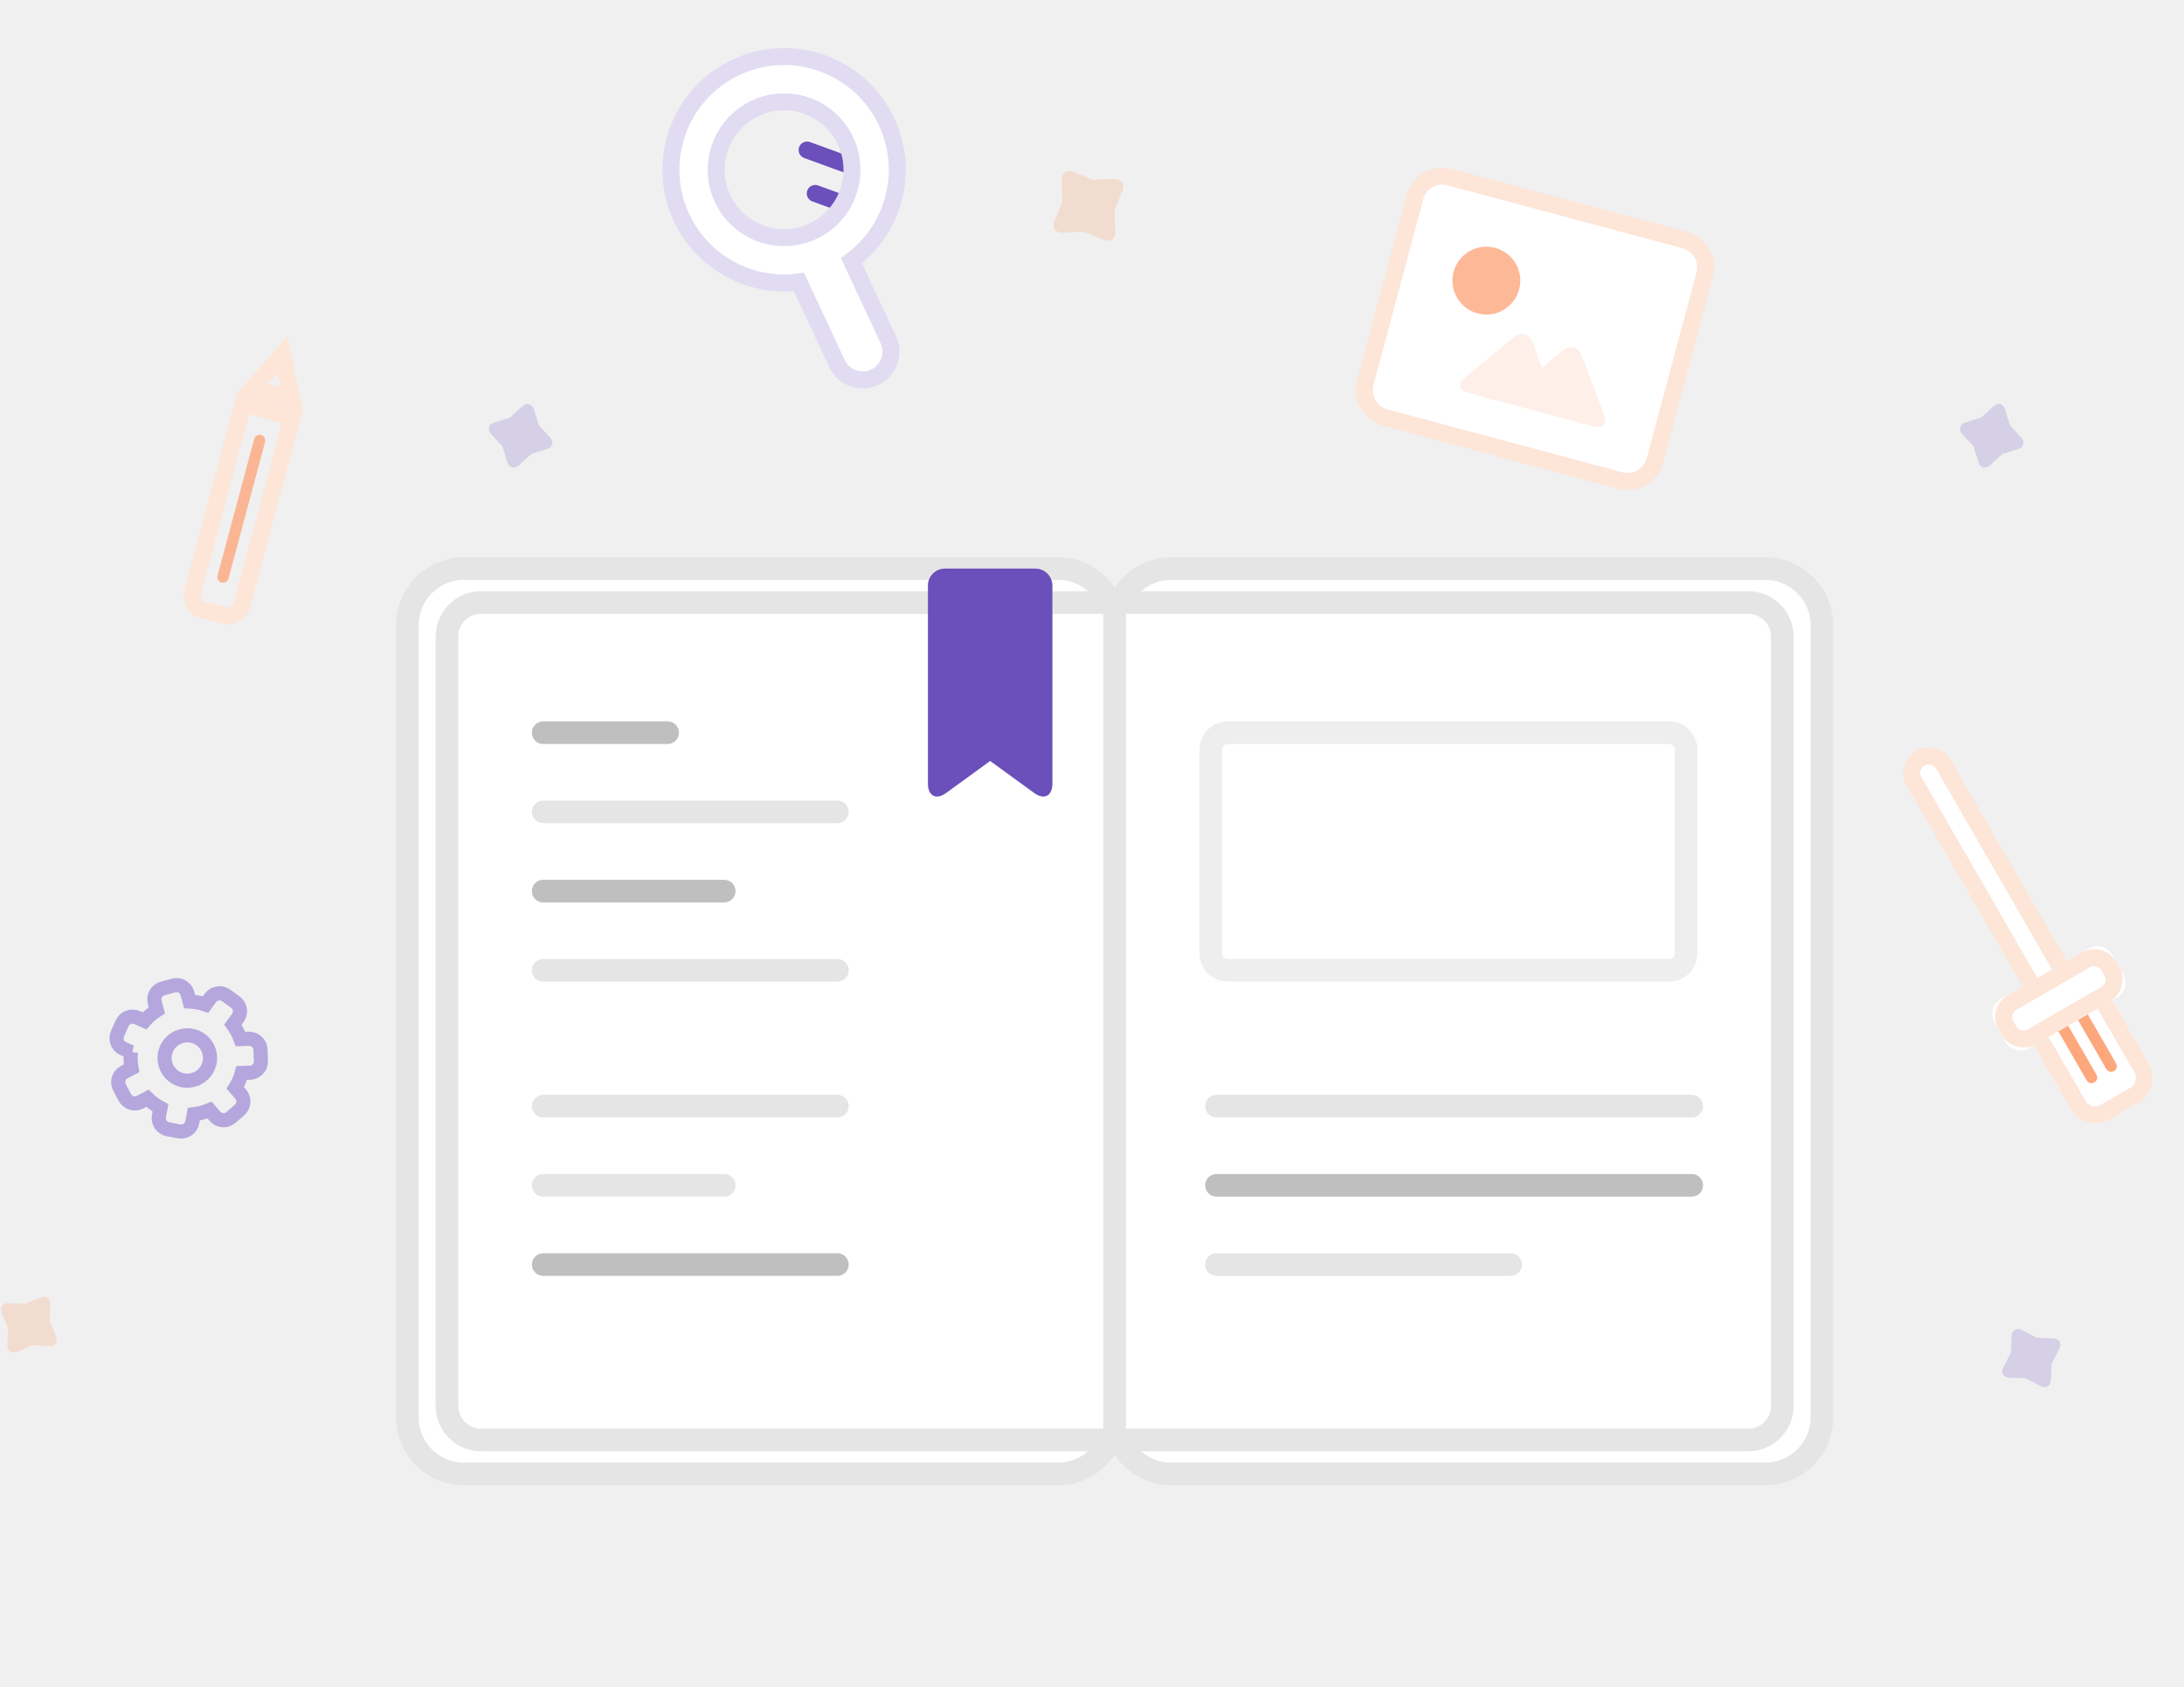
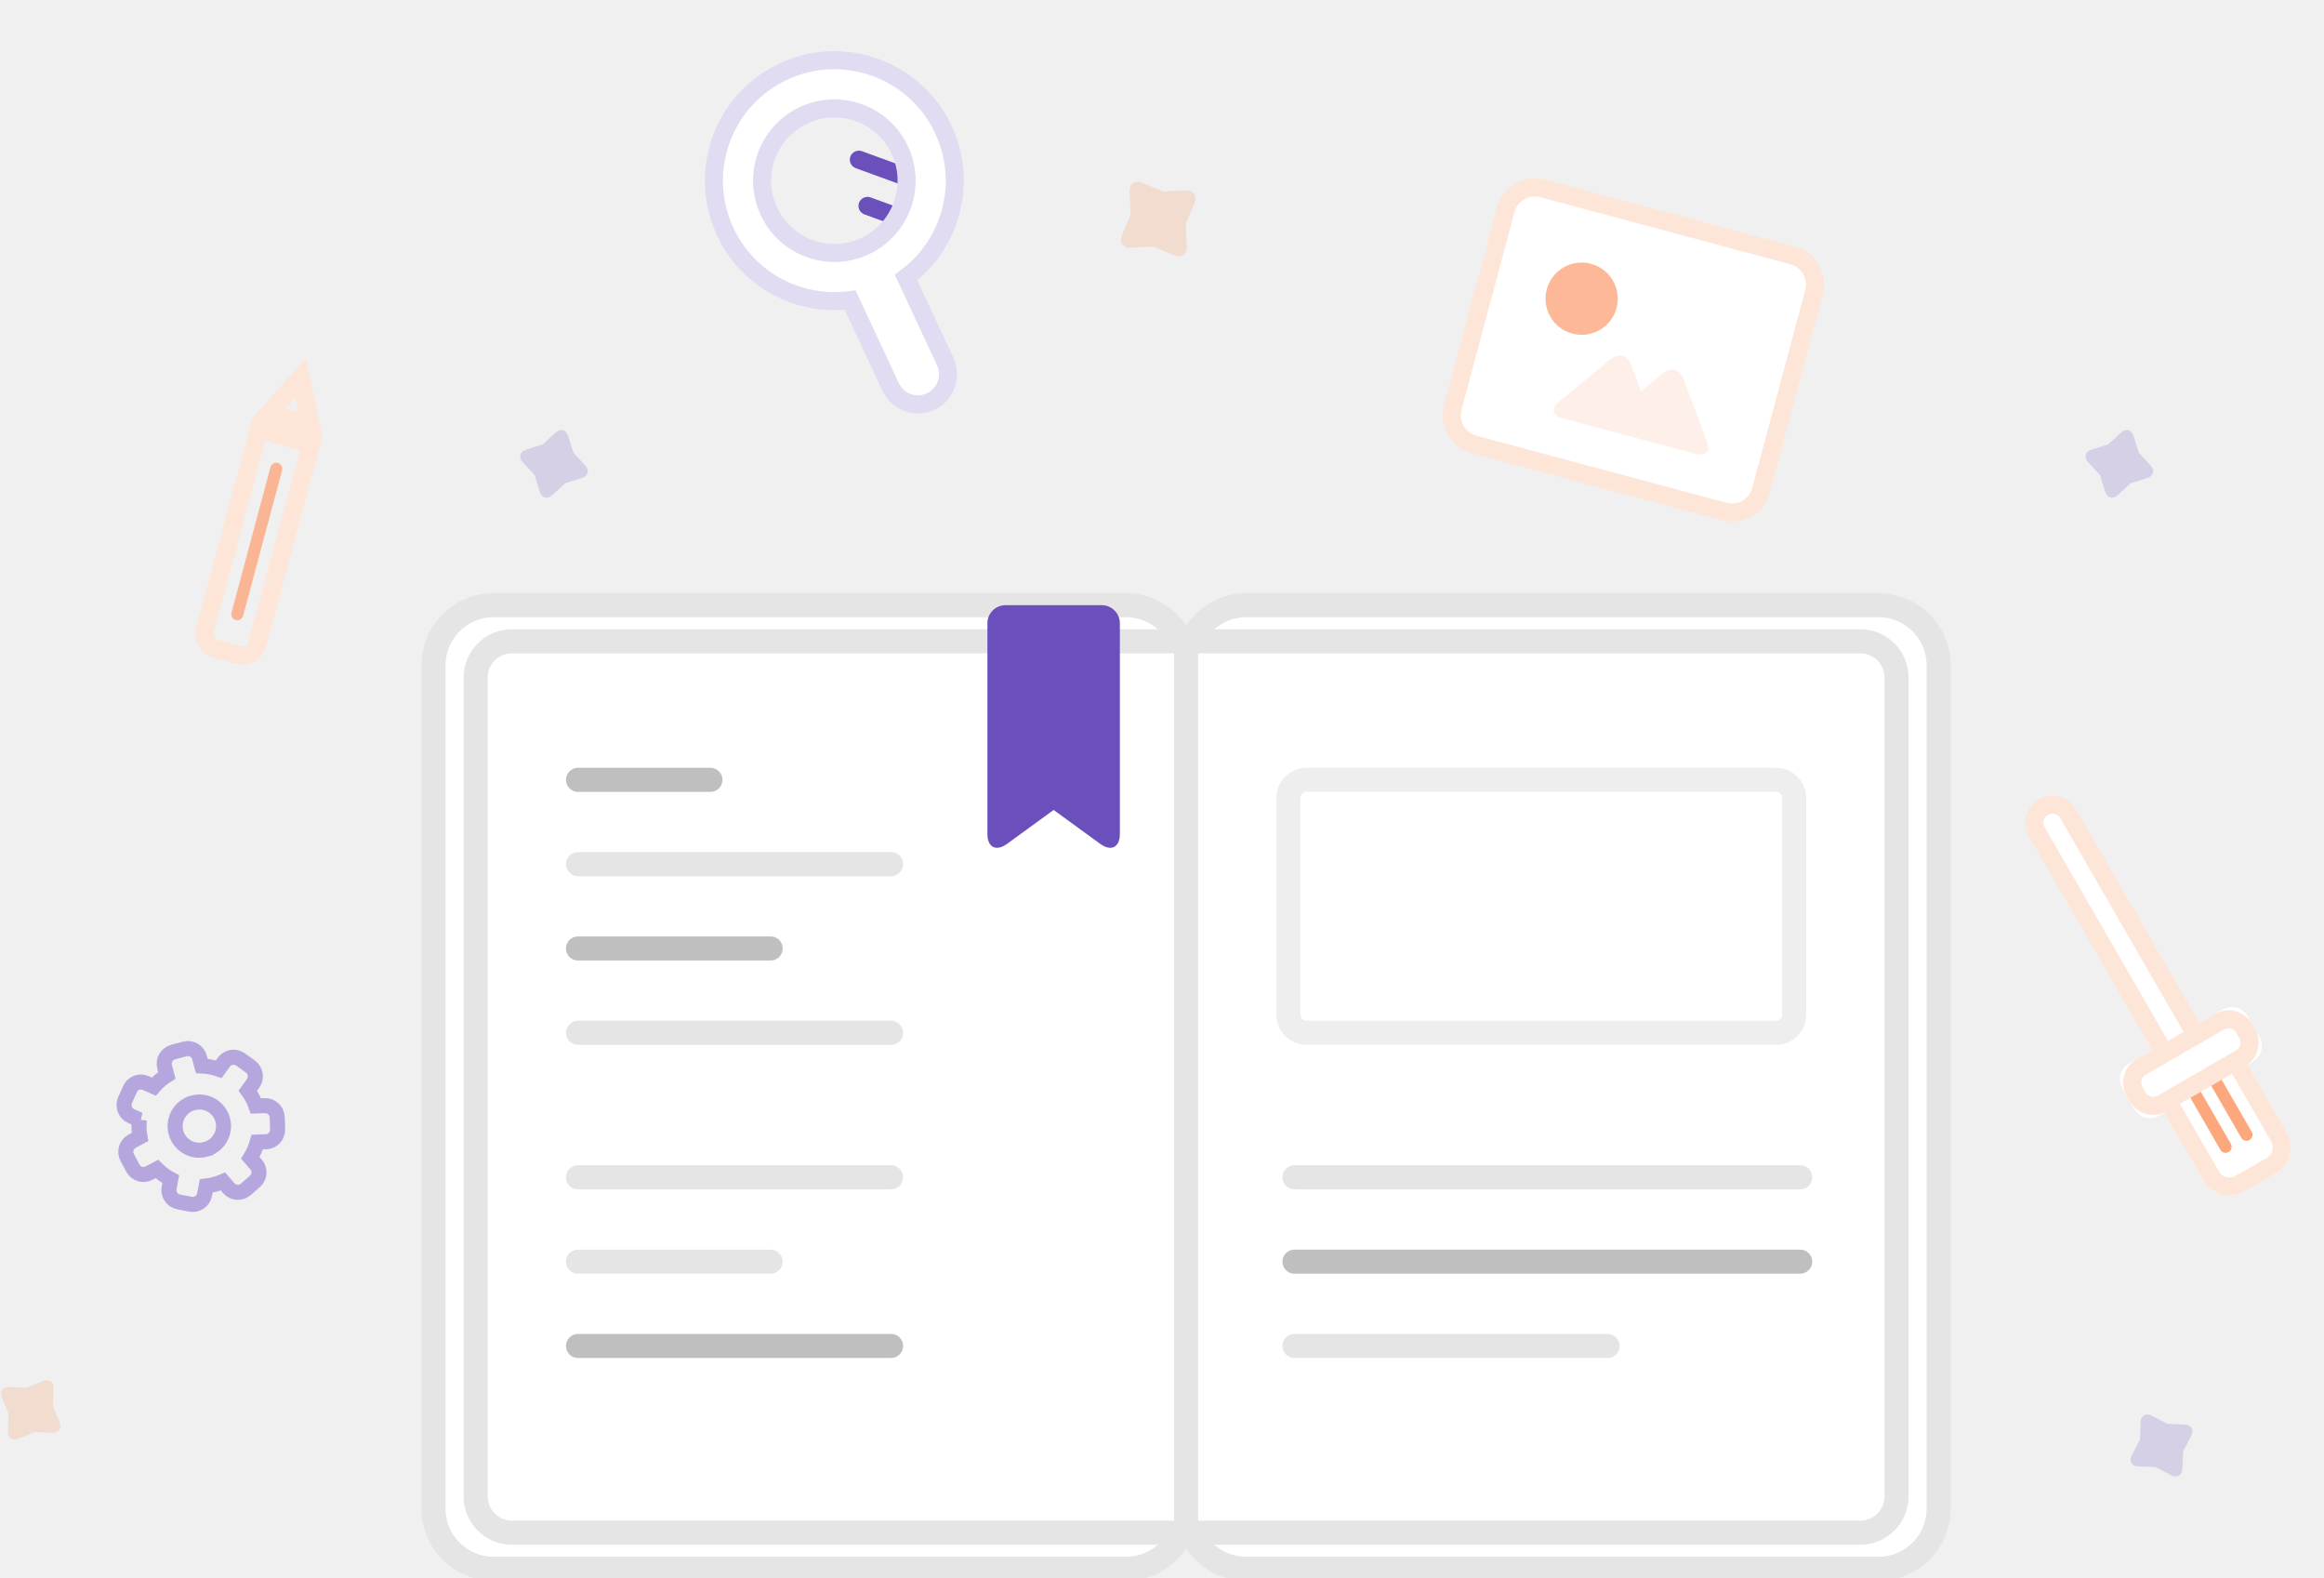
- <svg xmlns="http://www.w3.org/2000/svg" xmlns:xlink="http://www.w3.org/1999/xlink" width="386" height="298" viewBox="0 0 386 298">
+ <svg xmlns="http://www.w3.org/2000/svg" xmlns:xlink="http://www.w3.org/1999/xlink" width="386" height="262" viewBox="0 0 386 262">
  <defs>
    <path id="a" d="M4 51h16v15.997A5.003 5.003 0 0 1 15.003 72H8.997A5.005 5.005 0 0 1 4 66.997V51z" />
    <rect id="b" width="24" height="10" y="44" rx="3" />
  </defs>
  <g fill="none" fill-rule="evenodd" transform="translate(0 3)">
    <g transform="rotate(15 23.151 968.24)">
      <rect width="53" height="44" fill="#FFF" stroke="#FDE5D8" stroke-width="3" stroke-linecap="round" rx="5" />
      <path fill="#FDE5D8" d="M29.5 28.3l2.758-3.861c.962-1.347 2.527-1.34 3.484 0l6.516 9.122c.962 1.347.399 2.439-1.252 2.439H17.994c-1.653 0-2.21-1.099-1.252-2.439l6.516-9.122c.962-1.347 2.527-1.34 3.484 0L29.5 28.3z" opacity=".6" />
      <circle cx="16" cy="16" r="6" fill="#FDB997" />
    </g>
    <g transform="scale(-1 1) rotate(25 -75.08 -334.15)">
      <rect width="3" height="11" x="12.45" y="23.45" fill="#6B4FBB" transform="rotate(45 13.95 28.95)" rx="1.5" />
      <rect width="3" height="14" x="9.45" y="15.45" fill="#6B4FBB" transform="rotate(45 10.95 22.45)" rx="1.5" />
      <path fill="#FFF" stroke="#E1DCF1" stroke-width="3" d="M16 39.6C6.871 37.747 0 29.676 0 20 0 8.954 8.954 0 20 0s20 8.954 20 20c0 8.955-5.886 16.536-14 19.084v15.91A5.007 5.007 0 0 1 21 60c-2.761 0-5-2.244-5-5.006V39.6zm4-7.6c6.627 0 12-5.373 12-12S26.627 8 20 8 8 13.373 8 20s5.373 12 12 12z" />
    </g>
    <g transform="scale(1 -1) rotate(-15 -383.616 -172.407)">
      <path stroke="#FDE5D8" stroke-width="3" d="M1.5 38.5h9V4c0-1.378-1.12-2.5-2.496-2.5H3.996A2.503 2.503 0 0 0 1.5 4v34.5z" />
      <rect width="2" height="27" x="5" y="7" fill="#FDA77D" opacity=".8" rx="1" />
      <path stroke="#FDE5D8" stroke-width="3" d="M2.427 41.553h7.146L6 48.699l-3.573-7.146z" />
    </g>
    <g transform="rotate(-30 420.145 -545.422)">
      <path fill="#FFF" stroke="#FDE5D8" stroke-width="3" d="M9 3c0-1.657 1.347-3 3-3 1.657 0 3 1.352 3 3v43H9V3z" />
      <use fill="#FFF" xlink:href="#a" />
      <path stroke="#FDE5D8" stroke-width="3" d="M5.5 52.5v14.497A3.505 3.505 0 0 0 8.997 70.5h6.006a3.503 3.503 0 0 0 3.497-3.503V52.5h-13z" />
      <rect width="2" height="14" x="9" y="51" fill="#FDA77D" rx="1" />
      <rect width="2" height="14" x="13" y="51" fill="#FDA77D" rx="1" />
      <use fill="#FFF" xlink:href="#b" />
      <rect width="21" height="7" x="1.5" y="45.5" stroke="#FDE5D8" stroke-width="3" rx="3" />
    </g>
    <g transform="translate(72 97.488)">
      <rect width="125" height="160" fill="#FFF" stroke="#E5E5E5" stroke-width="4" stroke-linecap="round" rx="10" />
      <rect width="125" height="160" x="125" fill="#FFF" stroke="#E5E5E5" stroke-width="4" stroke-linecap="round" rx="10" />
      <path fill="#FFF" stroke="#E5E5E5" stroke-width="4" d="M7 12.008C7 8.69 9.686 6 12.993 6H125v148H12.993C9.683 154 7 151.305 7 147.992V12.008zm236 0C243 8.69 240.314 6 237.007 6H125v148h112.007c3.31 0 5.993-2.695 5.993-6.008V12.008z" stroke-linecap="round" />
      <rect width="84" height="42" x="142" y="29" stroke="#EEE" stroke-width="4" rx="3" />
      <rect width="88" height="4" x="141" y="93" fill="#E5E5E5" rx="2" />
      <rect width="88" height="4" x="141" y="107" fill="#BFBFBF" rx="2" />
      <rect width="56" height="4" x="141" y="121" fill="#E5E5E5" rx="2" />
      <rect width="56" height="4" x="22" y="93" fill="#E5E5E5" rx="2" />
      <rect width="26" height="4" x="22" y="27" fill="#BFBFBF" rx="2" />
      <rect width="56" height="4" x="22" y="41" fill="#E5E5E5" rx="2" />
      <rect width="36" height="4" x="22" y="55" fill="#BFBFBF" rx="2" />
      <rect width="56" height="4" x="22" y="69" fill="#E5E5E5" rx="2" />
      <rect width="36" height="4" x="22" y="107" fill="#E5E5E5" rx="2" />
      <rect width="56" height="4" x="22" y="121" fill="#BFBFBF" rx="2" />
    </g>
    <path stroke="#B5A7DD" stroke-width="2.5" d="M23.139 182.922l-1.347-.6a2.004 2.004 0 0 1-1.02-2.64l.815-1.831a1.995 1.995 0 0 1 2.645-1.01l1.308.583a9.959 9.959 0 0 1 2.177-1.876l-.376-1.402a2.004 2.004 0 0 1 1.41-2.455l1.937-.519a1.995 1.995 0 0 1 2.449 1.421l.375 1.402a9.959 9.959 0 0 1 2.824.536l.84-1.158a2.004 2.004 0 0 1 2.796-.448l1.622 1.178a1.995 1.995 0 0 1 .437 2.797l-.867 1.193a9.946 9.946 0 0 1 1.341 2.541l1.461-.05a2.004 2.004 0 0 1 2.075 1.926l.07 2.003a1.995 1.995 0 0 1-1.935 2.067l-1.445.05c-.256.93-.644 1.817-1.15 2.632l.944 1.087a2.004 2.004 0 0 1-.191 2.825l-1.513 1.315a1.995 1.995 0 0 1-2.824-.204l-.963-1.108a10.084 10.084 0 0 1-2.776.744l-.28 1.441a2.004 2.004 0 0 1-2.344 1.588l-1.967-.382a1.995 1.995 0 0 1-1.579-2.35l.275-1.414a10.044 10.044 0 0 1-2.312-1.704l-1.277.678a2.004 2.004 0 0 1-2.709-.822l-.94-1.77a1.995 1.995 0 0 1 .833-2.705l1.29-.687a9.946 9.946 0 0 1-.11-2.872zm10.98 4.93a4 4 0 1 0-2.07-7.727 4 4 0 0 0 2.07 7.728z" />
    <path fill="#6B4FBB" d="M164 100.492a3.002 3.002 0 0 1 3.001-3.004H183a3.006 3.006 0 0 1 3.001 3.004v34.988c0 2.213-1.45 2.954-3.24 1.651l-7.76-5.643-7.76 5.643c-1.789 1.302-3.24.566-3.24-1.651v-34.988z" />
    <g opacity=".2">
      <path fill="#FC8A51" d="M5.747 234.768l-2.688 1.114c-1.017.422-1.803-.134-1.754-1.228l.128-2.907-1.115-2.688c-.422-1.017.135-1.803 1.229-1.754l2.907.128 2.687-1.115c1.018-.422 1.803.135 1.755 1.229l-.128 2.907 1.114 2.687c.422 1.018-.134 1.803-1.228 1.755l-2.907-.128zM191.564 37.953l-3.72.164c-1.326.059-1.992-.88-1.48-2.115l1.426-3.438-.164-3.72c-.059-1.326.88-1.992 2.115-1.48l3.438 1.426 3.72-.164c1.326-.059 1.992.88 1.48 2.114l-1.426 3.44.164 3.719c.059 1.326-.88 1.992-2.114 1.48l-3.44-1.426z" />
      <path fill="#6B4FBB" d="M348.789 75.876l-1.967-2.144c-.744-.812-.49-1.74.555-2.07l2.775-.873 2.144-1.967c.812-.744 1.74-.49 2.07.555l.873 2.775 1.967 2.144c.744.812.49 1.74-.555 2.07l-2.775.873-2.144 1.967c-.812.745-1.74.49-2.07-.555l-.873-2.775zm9.261 164.735l-2.907-.125c-1.1-.048-1.577-.884-1.07-1.855l1.344-2.58.126-2.908c.047-1.1.883-1.577 1.855-1.07l2.58 1.344 2.907.126c1.1.047 1.577.883 1.07 1.855l-1.344 2.58-.125 2.907c-.048 1.1-.884 1.577-1.856 1.07l-2.58-1.344zM88.789 75.876l-1.967-2.144c-.744-.812-.49-1.74.555-2.07l2.775-.873 2.144-1.967c.812-.744 1.74-.49 2.07.555l.873 2.775 1.967 2.144c.744.812.49 1.74-.555 2.07l-2.775.873-2.144 1.967c-.812.745-1.74.49-2.07-.555l-.873-2.775z" />
    </g>
  </g>
</svg>
